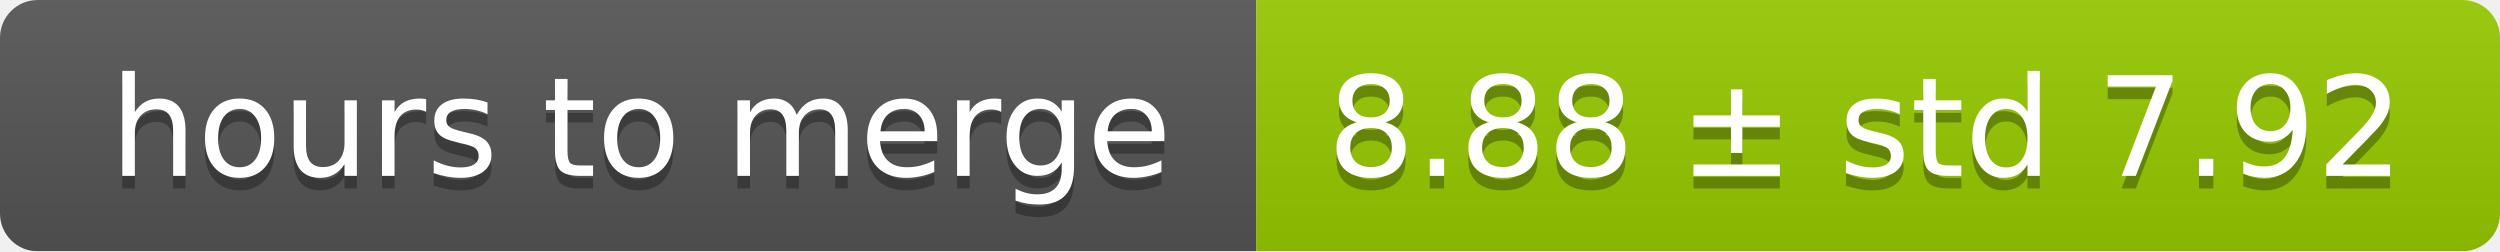
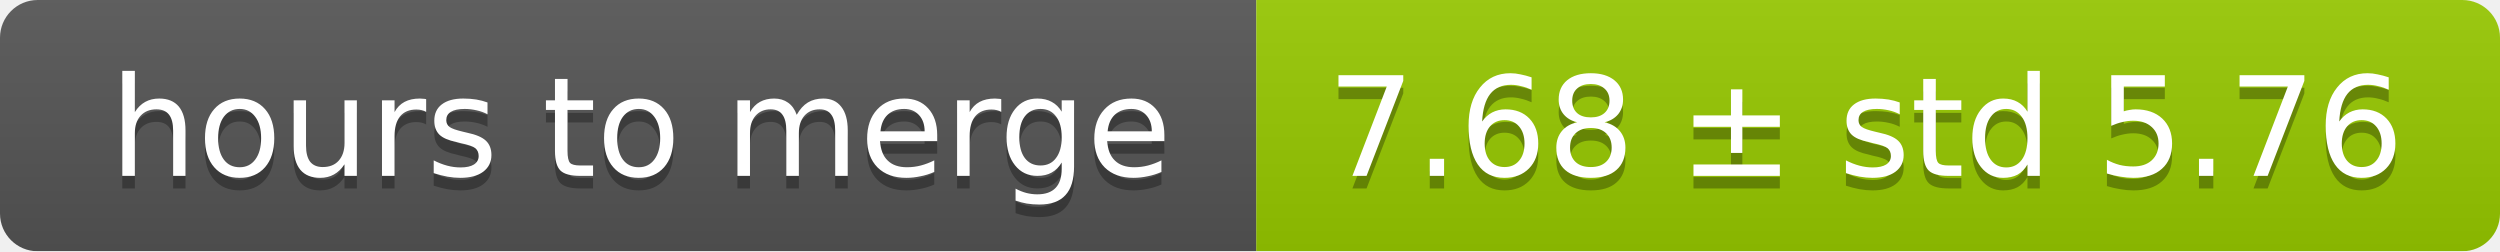
<svg xmlns="http://www.w3.org/2000/svg" width="199" height="20">
  <linearGradient id="smooth" x2="0" y2="100%">
    <stop offset="0" stop-color="#bbb" stop-opacity=".1" />
    <stop offset="1" stop-opacity=".1" />
  </linearGradient>
  <mask id="round">
    <rect width="199" height="20" rx="3" fill="#fff" />
  </mask>
  <g mask="url(#round)">
    <rect width="100" height="20" fill="#555" />
    <rect x="100" width="99" height="20" fill="#97ca00" />
    <rect width="199" height="20" fill="url(#smooth)" />
  </g>
  <g fill="#fff" text-anchor="middle" font-family="DejaVu Sans,Verdana,Geneva,sans-serif" font-size="11">
    <text x="51" y="15" fill="#010101" fill-opacity=".3">hours to merge</text>
    <text x="51" y="14">hours to merge</text>
-     <text x="148.5" y="15" fill="#010101" fill-opacity=".3">8.88 ± std 7.92</text>
-     <text x="148.5" y="14">8.88 ± std 7.92</text>
+     <text x="148.5" y="15" fill="#010101" fill-opacity=".3">7.68 ± std 5.76</text>
+     <text x="148.5" y="14">7.68 ± std 5.76</text>
  </g>
</svg>
